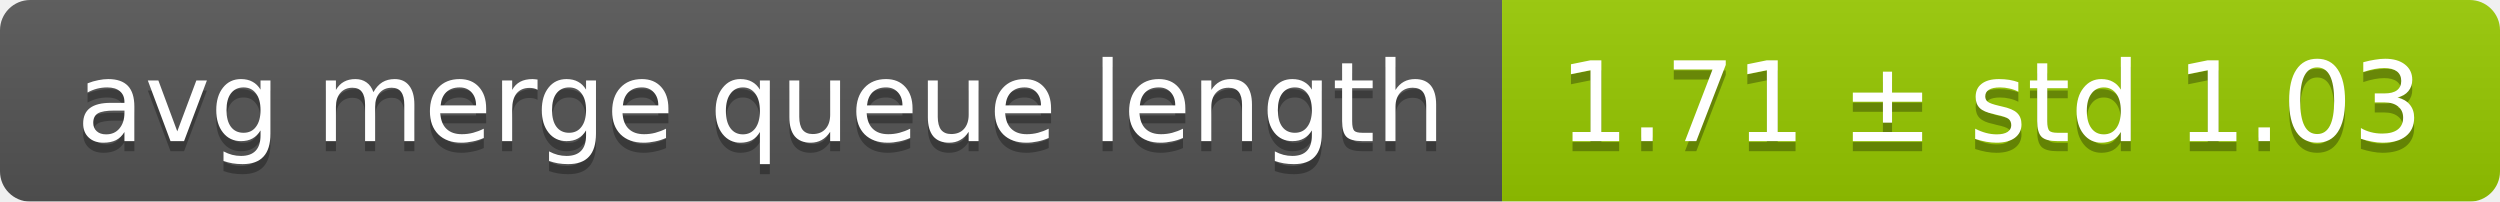
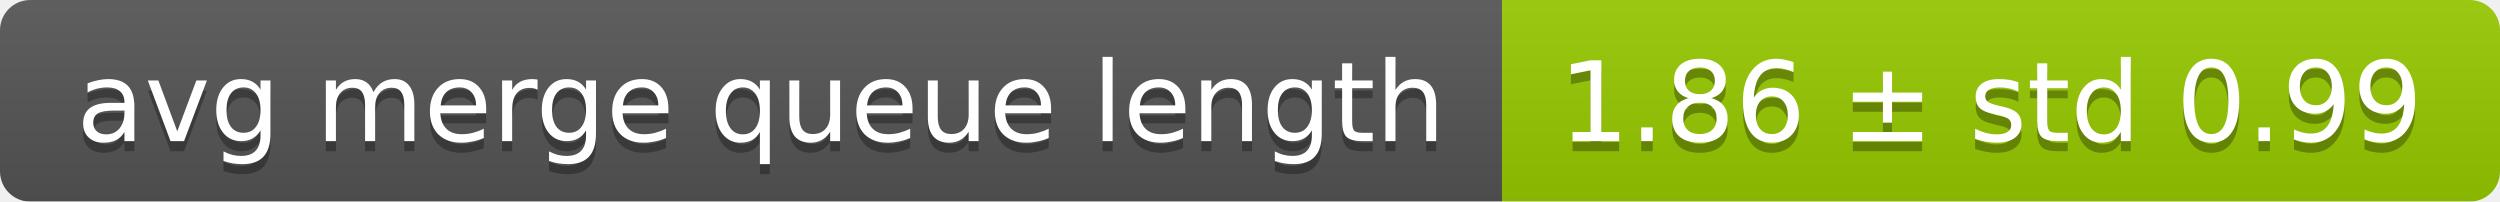
<svg xmlns="http://www.w3.org/2000/svg" width="248" height="20">
  <linearGradient id="smooth" x2="0" y2="100%">
    <stop offset="0" stop-color="#bbb" stop-opacity=".1" />
    <stop offset="1" stop-opacity=".1" />
  </linearGradient>
  <mask id="round">
    <rect width="248" height="20" rx="3" fill="#fff" />
  </mask>
  <g mask="url(#round)">
    <rect width="149" height="20" fill="#555" />
    <rect x="149" width="99" height="20" fill="#97ca00" />
    <rect width="248" height="20" fill="url(#smooth)" />
  </g>
  <g fill="#fff" text-anchor="middle" font-family="DejaVu Sans,Verdana,Geneva,sans-serif" font-size="11">
    <text x="75.5" y="15" fill="#010101" fill-opacity=".3">avg merge queue length</text>
    <text x="75.5" y="14">avg merge queue length</text>
-     <text x="197.5" y="15" fill="#010101" fill-opacity=".3">1.71 ± std 1.03</text>
-     <text x="197.5" y="14">1.71 ± std 1.03</text>
+     <text x="197.5" y="15" fill="#010101" fill-opacity=".3">1.86 ± std 0.99</text>
+     <text x="197.5" y="14">1.86 ± std 0.99</text>
  </g>
</svg>
